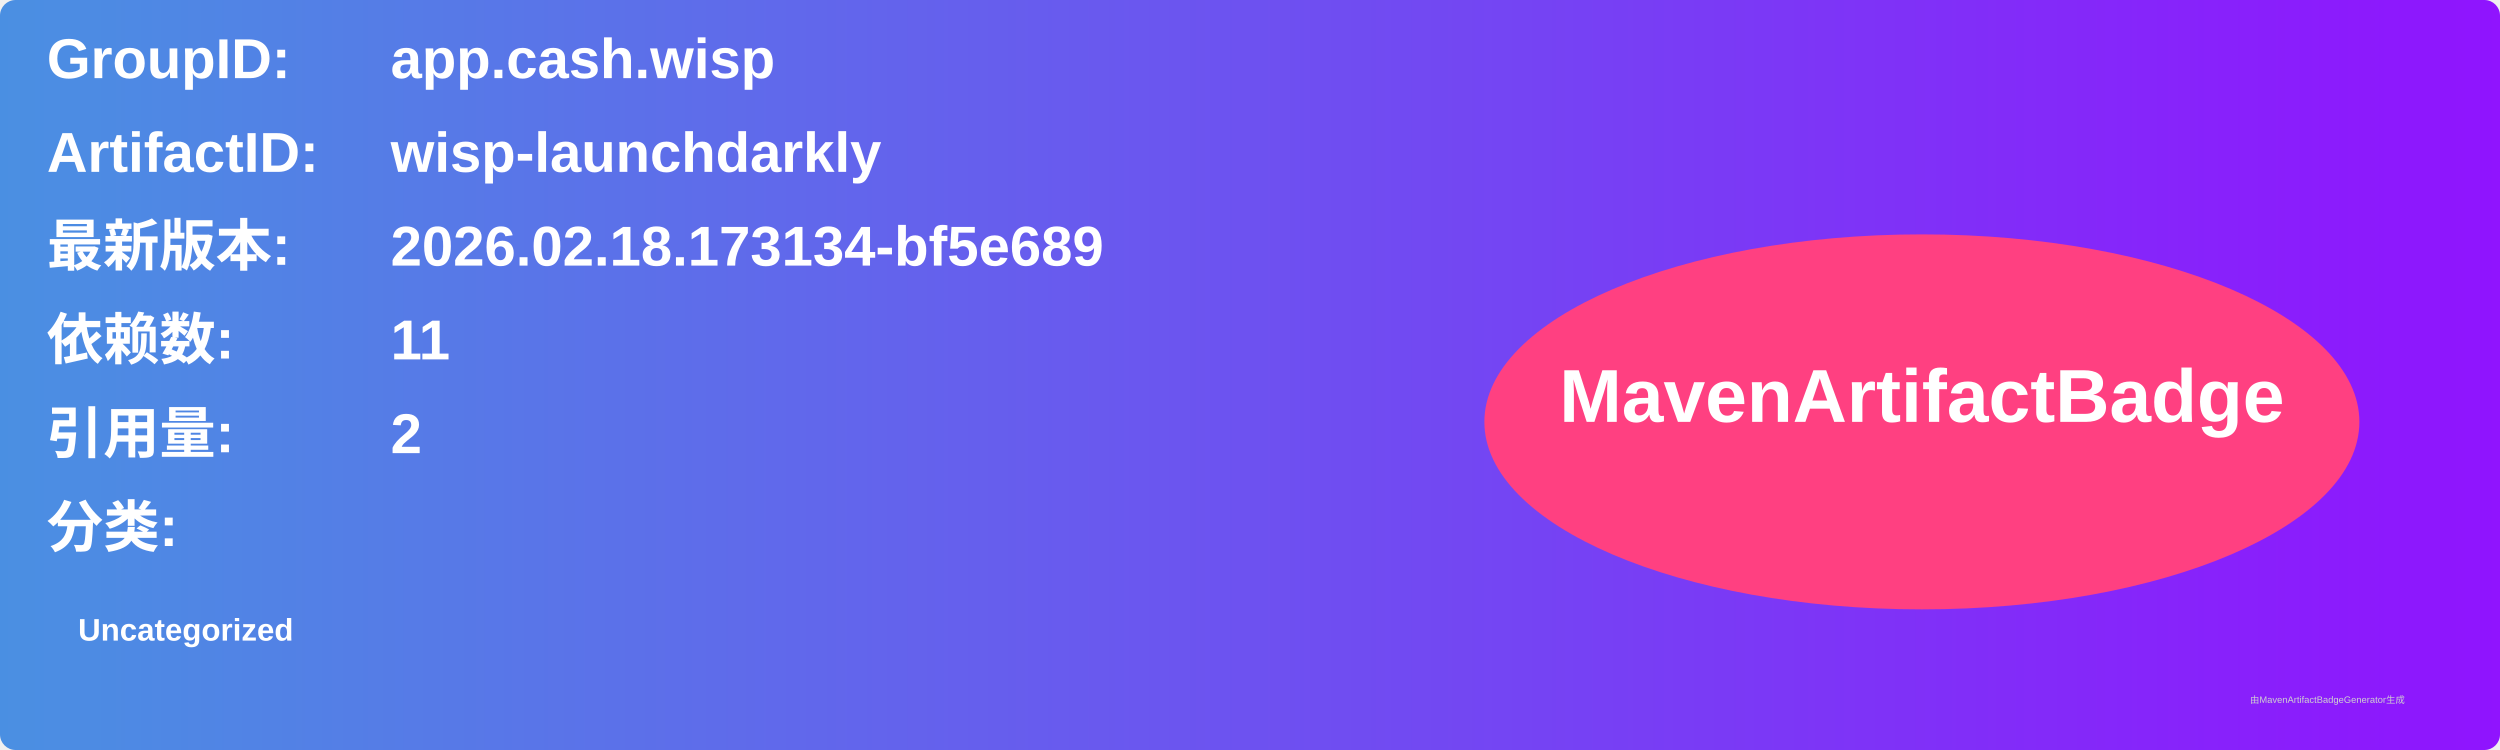
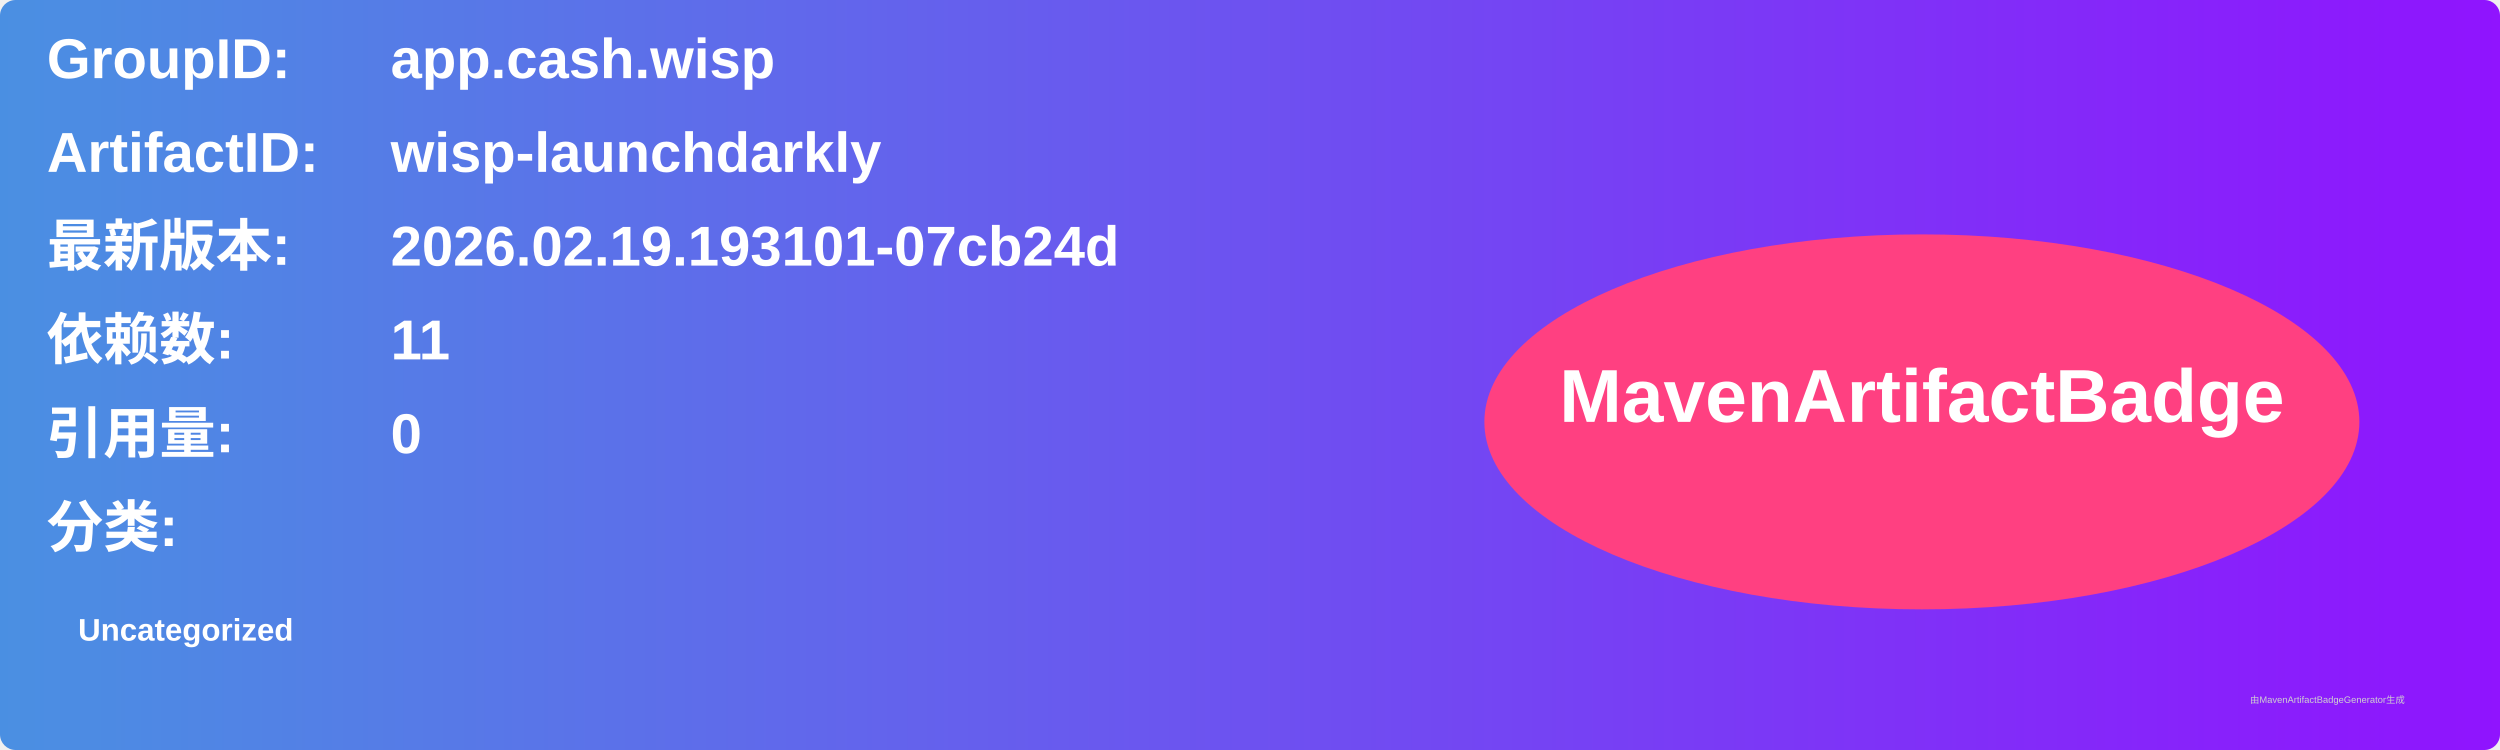
<svg xmlns="http://www.w3.org/2000/svg" width="800" height="240" viewBox="0 0 800 240">
  <linearGradient id="grad" x1="0%" y1="0%" x2="100%" y2="0%">
    <stop offset="0%" stop-color="#4a90e2" />
    <stop offset="100%" stop-color="#9013fe" />
  </linearGradient>
  <rect width="100%" height="100%" rx="5" ry="5" fill="url(#grad)" />
  <g transform="translate(15, 15)">
    <text x="0" y="10" font-family="Arial" font-size="18" fill="white" font-weight="bold" width="260">GroupID:</text>
    <text x="110" y="10" font-family="Arial" font-size="18" fill="white" font-weight="bold" width="460">app.cash.wisp</text>
    <text x="0" y="40" font-family="Arial" font-size="18" fill="white" font-weight="bold" width="260">ArtifactID:</text>
    <text x="110" y="40" font-family="Arial" font-size="18" fill="white" font-weight="bold" width="460">wisp-launchdarkly</text>
    <text x="0" y="70" font-family="Arial" font-size="18" fill="white" font-weight="bold">最新版本:</text>
    <text x="110" y="70" font-family="Arial" font-size="18" fill="white" font-weight="bold">
-       <tspan font-weight="bold">2026.02.18.173134-bf5e689</tspan>
+       <tspan font-weight="bold">2026.02.19.193101-07cb24d</tspan>
    </text>
    <text x="0" y="100" font-family="Arial" font-size="18" fill="white" font-weight="bold">依赖数: </text>
    <text x="110" y="100" font-family="Arial" font-size="18" fill="white">
      <tspan font-weight="bold">11</tspan>
    </text>
    <text x="0" y="130" font-family="Arial" font-size="18" fill="white" font-weight="bold">引用量: </text>
    <text x="110" y="130" font-family="Arial" font-size="18" fill="white">
-       <tspan font-weight="bold">2</tspan>
+       <tspan font-weight="bold">0</tspan>
    </text>
    <text x="0" y="160" font-family="Arial" font-size="18" fill="white" font-weight="bold">分类:</text>
    <text x="10" y="190" font-family="Arial" font-size="10" fill="white">
      <tspan font-weight="bold">Uncategorized</tspan>
    </text>
    <ellipse cx="600" cy="120" rx="140" ry="60" fill="#ff4081" />
    <text x="600" y="120" text-anchor="middle" font-family="Arial" font-size="24" fill="white" font-weight="bold">MavenArtifactBadge</text>
  </g>
  <text x="720" y="225" font-family="Arial" font-size="3" fill="#d0d0d0">由MavenArtifactBadgeGenerator生成</text>
</svg>
